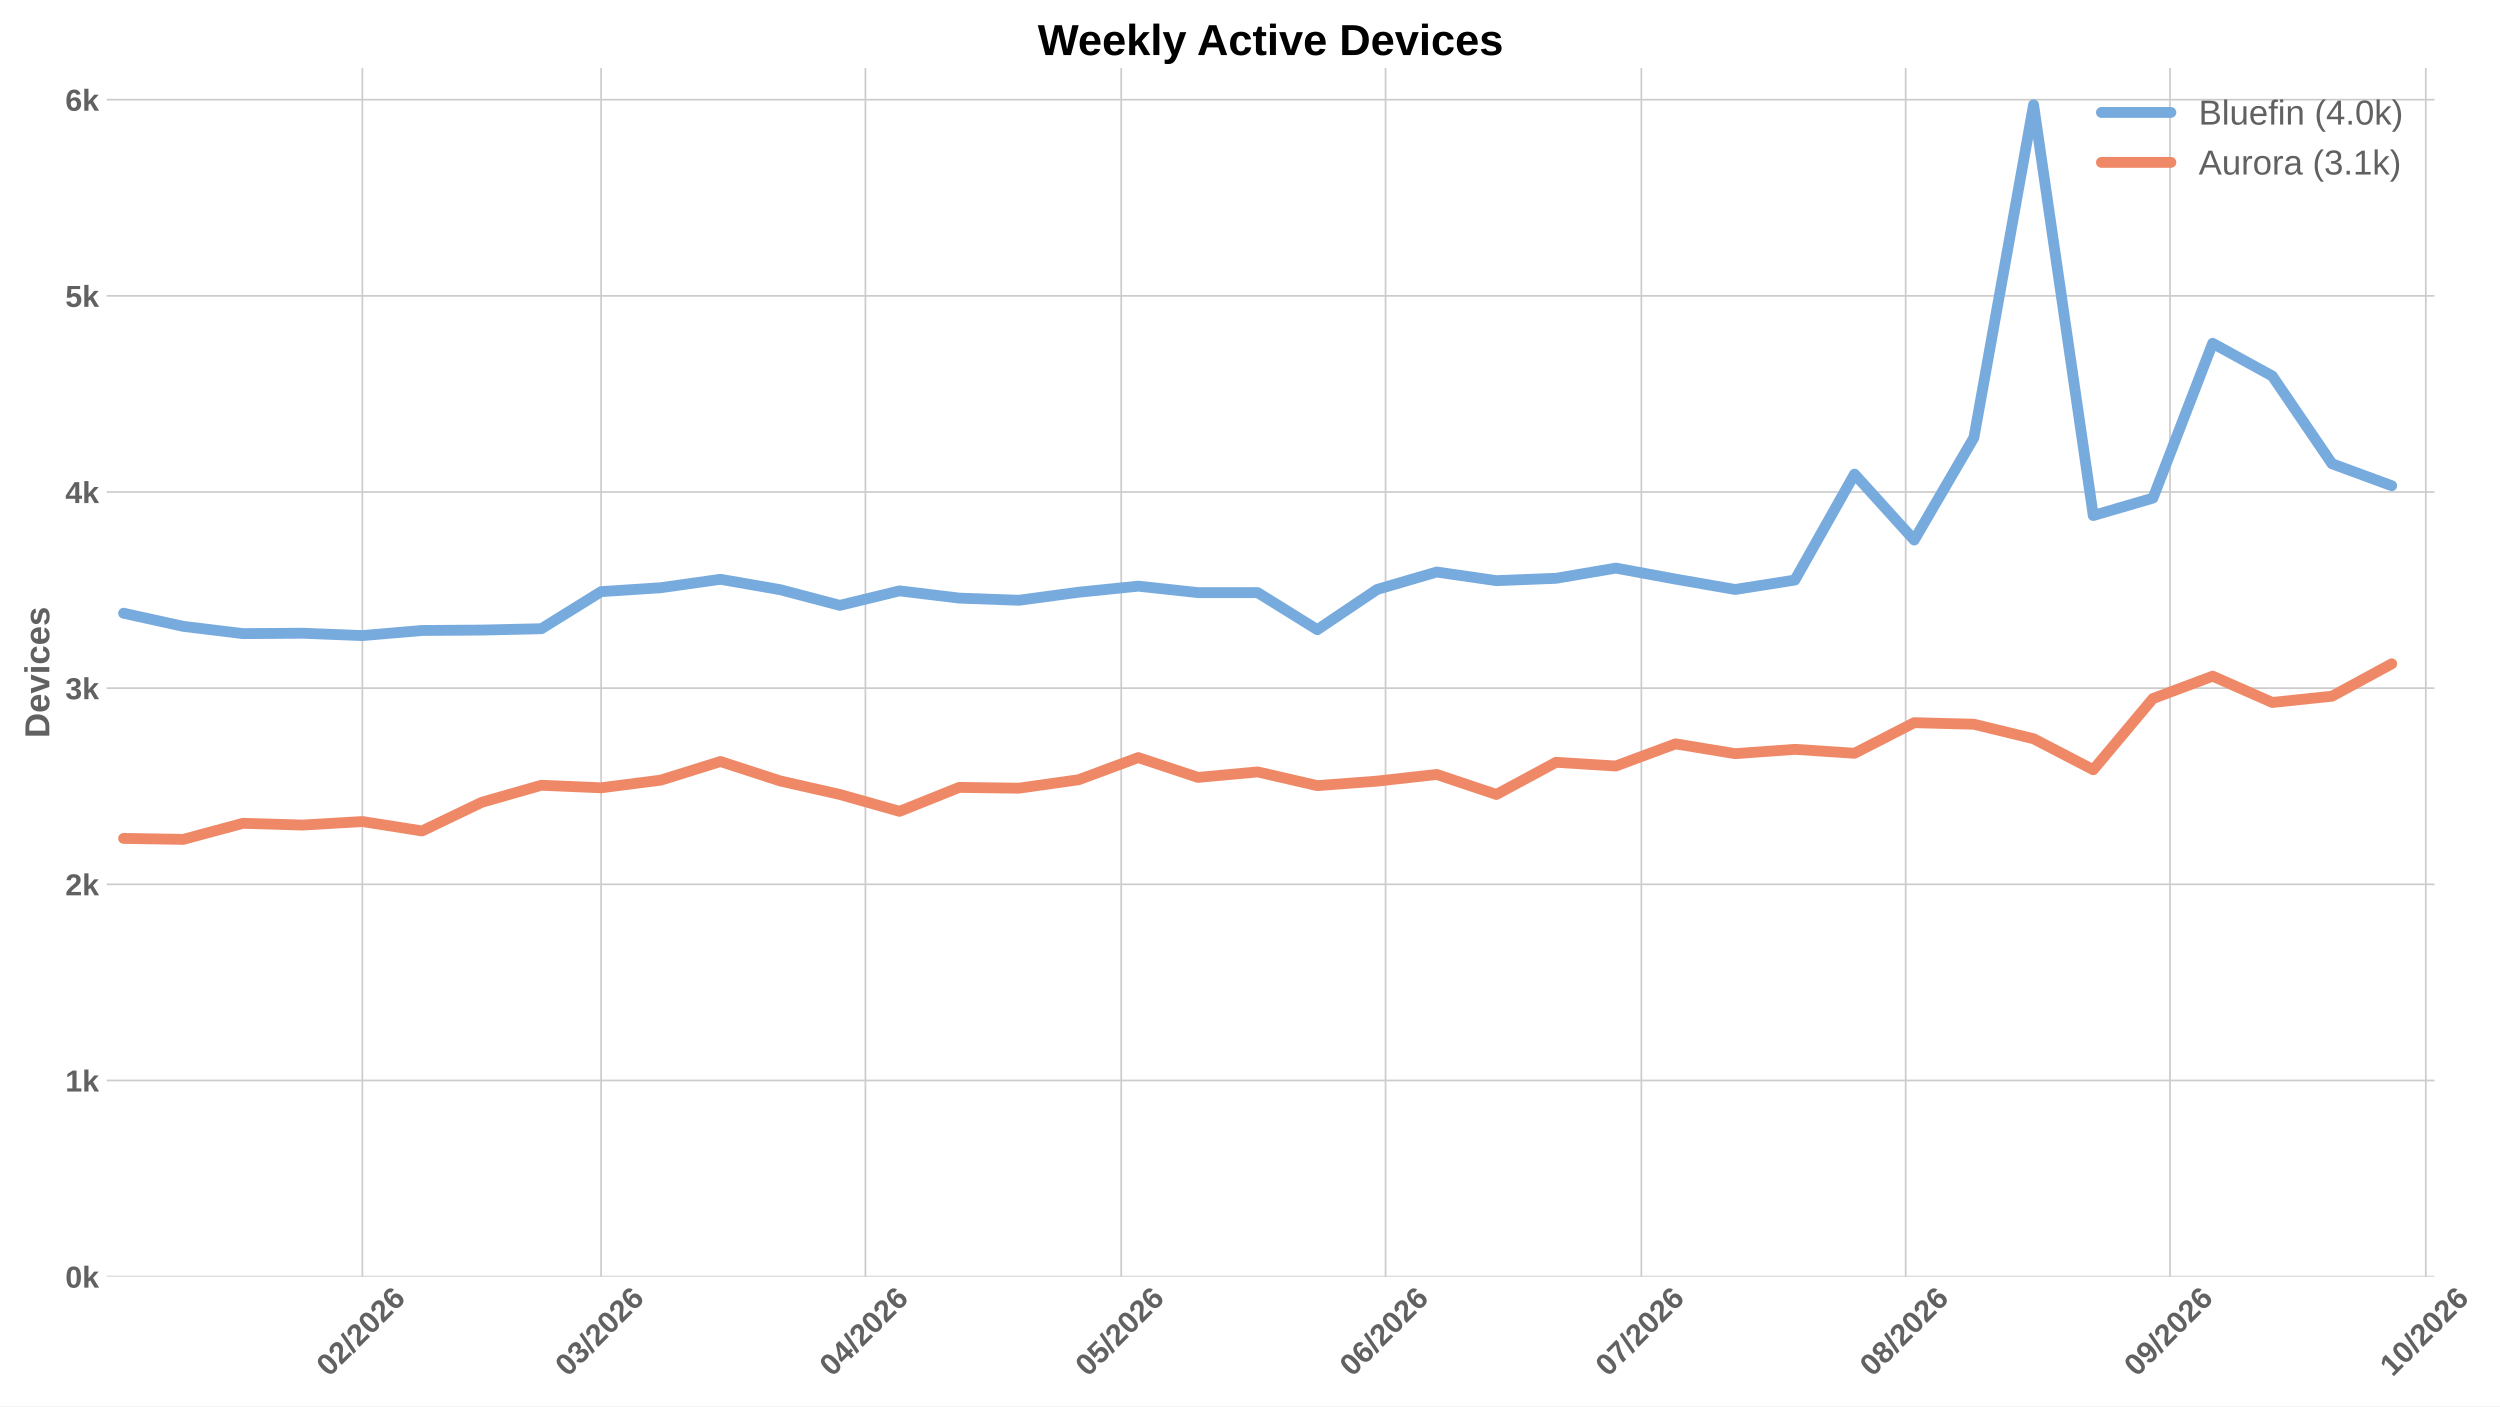
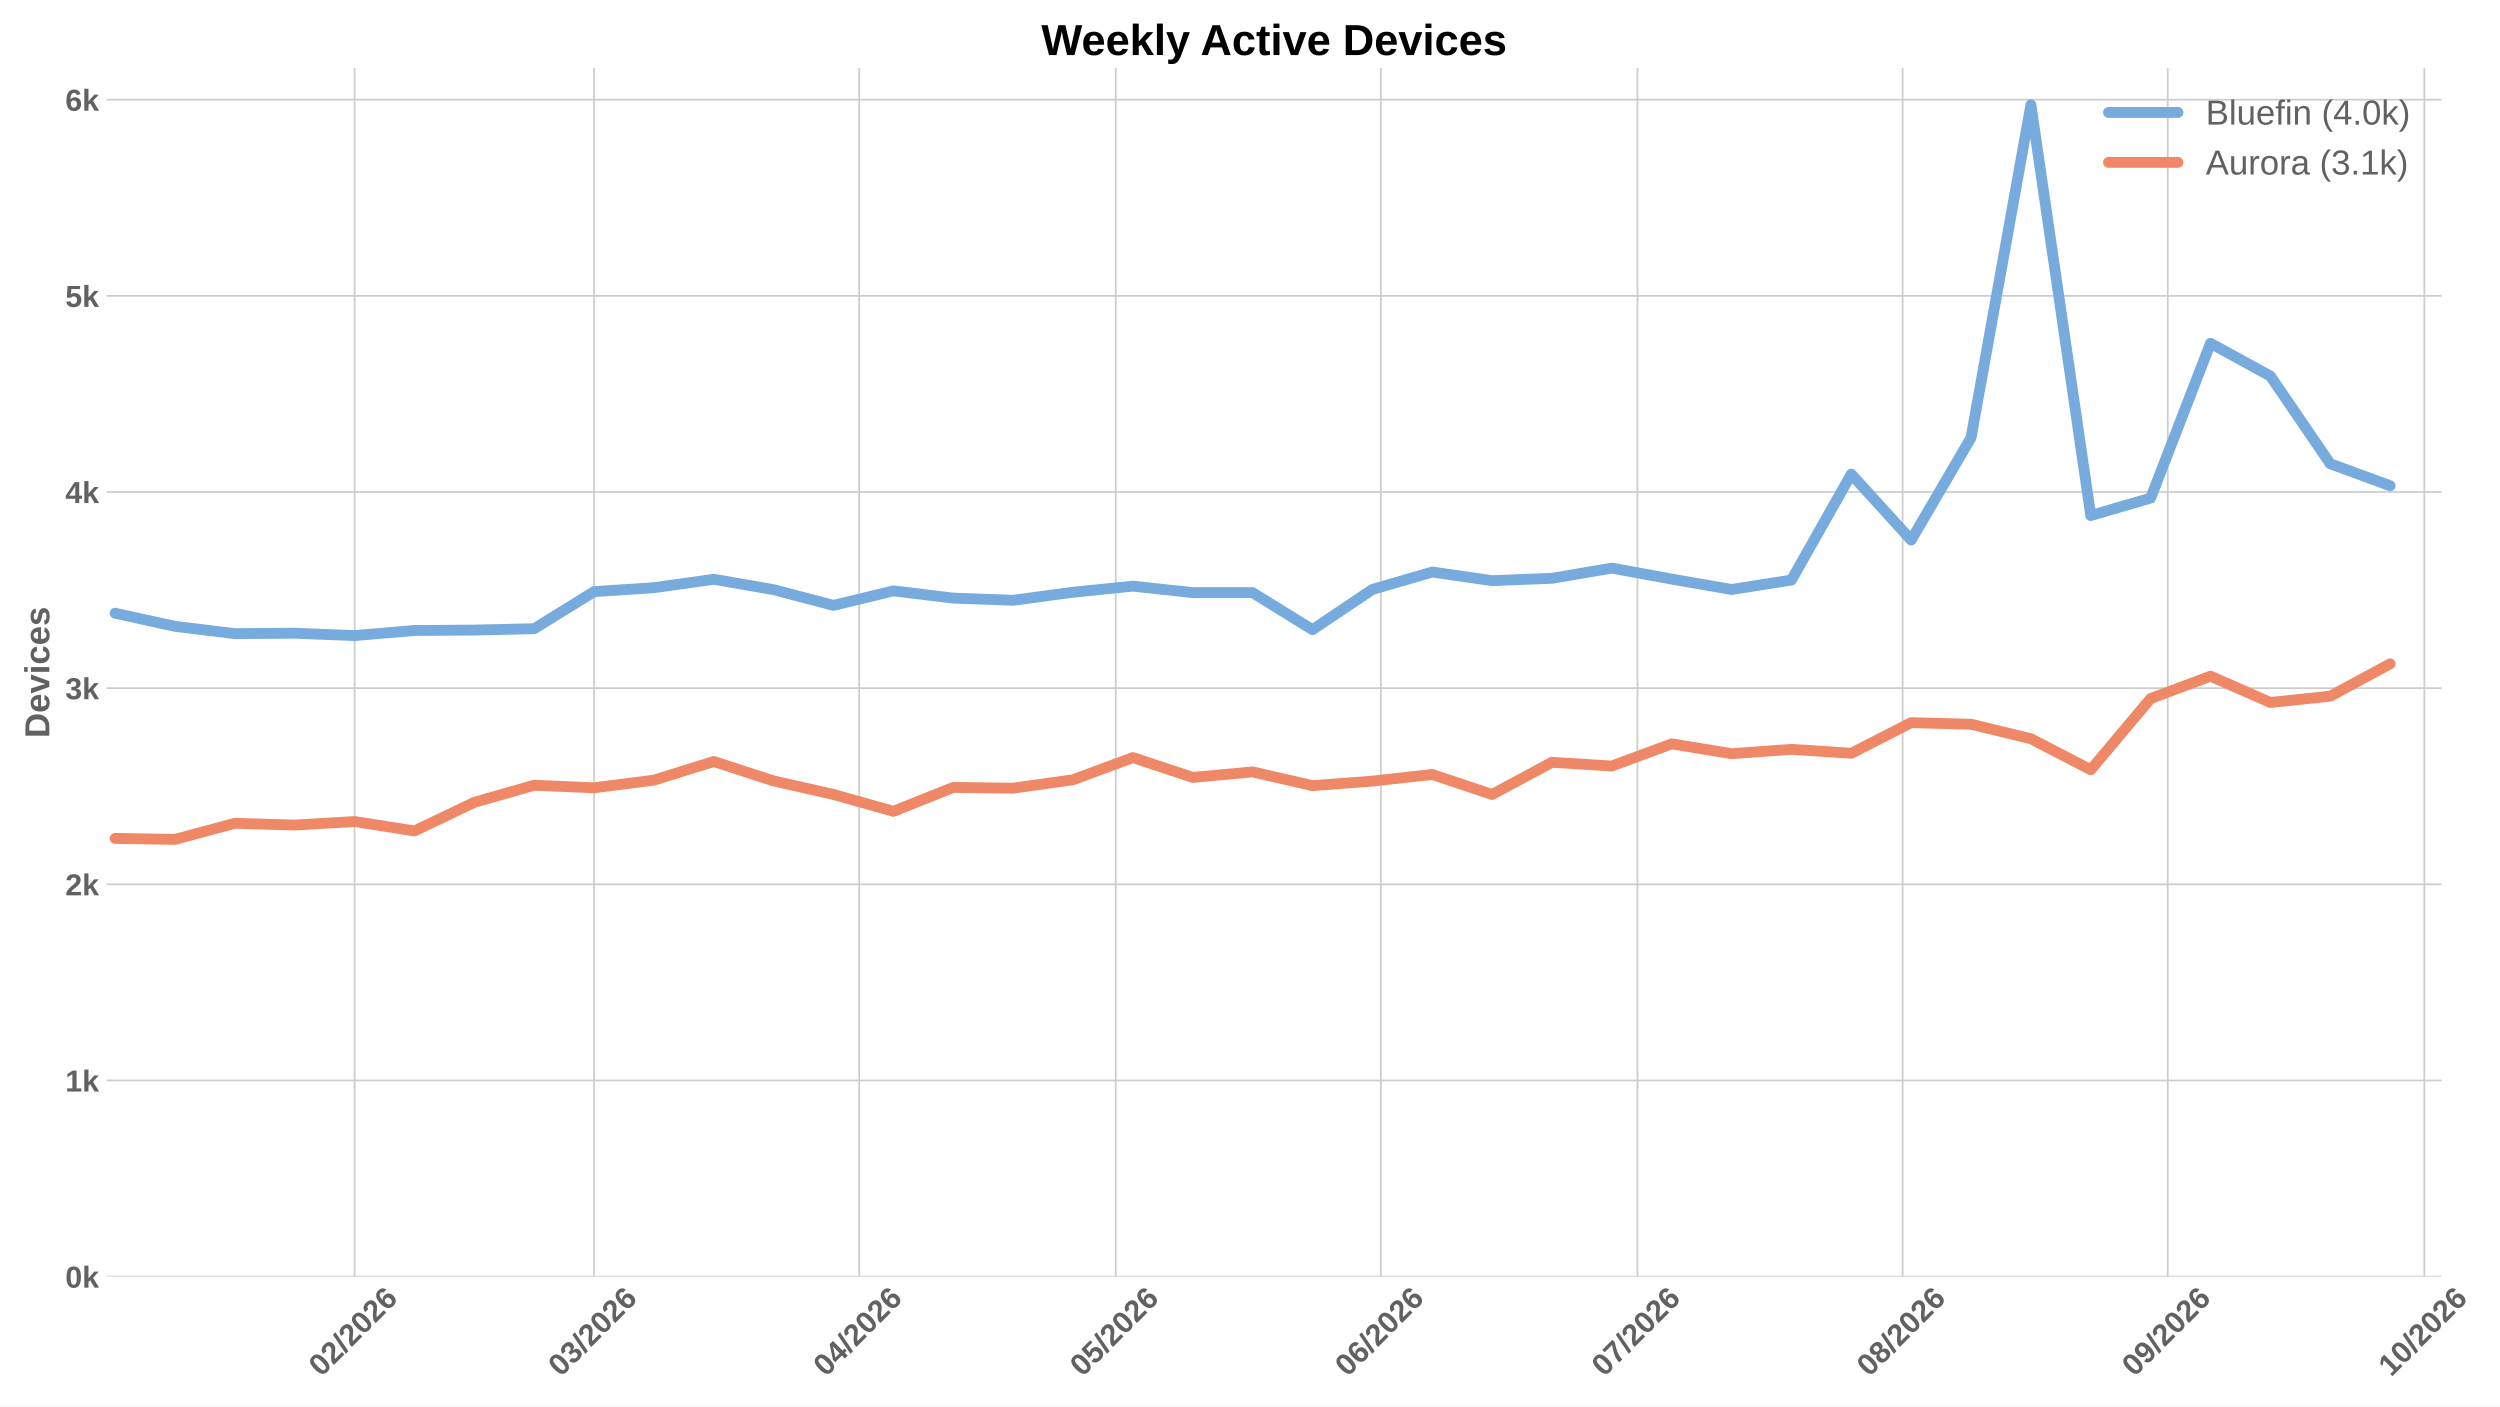
<svg xmlns="http://www.w3.org/2000/svg" xmlns:xlink="http://www.w3.org/1999/xlink" width="1152pt" height="648pt" viewBox="0 0 1152 648" version="1.1">
  <defs>
    <style type="text/css">*{stroke-linejoin: round; stroke-linecap: butt}</style>
  </defs>
  <g id="figure_1">
    <g id="patch_1">
      <path d="M 0 648  L 1152 648  L 1152 0  L 0 0  z " style="fill: #ffffff" />
    </g>
    <g id="axes_1">
      <g id="patch_2">
-         <path d="M 49.156 588.262  L 1121.801 588.262  L 1121.801 31.361  L 49.156 31.361  z " style="fill: #ffffff" />
+         <path d="M 49.156 588.262  L 1125.068 588.262  L 1125.068 31.361  L 49.156 31.361  z " style="fill: #ffffff" />
      </g>
      <g id="matplotlib.axis_1">
        <g id="xtick_1">
          <g id="line2d_1">
-             <path d="M 166.969 588.262  L 166.969 31.361  " clip-path="url(#p785996da8b)" style="fill: none; stroke: #cccccc; stroke-width: 0.8; stroke-linecap: round" />
+             <path d="M 163.391 588.262  L 163.391 31.361  " clip-path="url(#p423f6f48f3)" style="fill: none; stroke: #cccccc; stroke-width: 0.8; stroke-linecap: round" />
          </g>
          <g id="line2d_2" />
          <g id="text_1">
-             <g style="fill: #616161" transform="translate(151.6404 634.7498) rotate(-45) scale(0.14 -0.14)">
+             <g style="fill: #616161" transform="translate(148.0627 634.7498) rotate(-45) scale(0.14 -0.14)">
              <defs>
                <path id="LiberationSans-Bold-13" d="M 3297 2203  Q 3297 1088 2914 512  Q 2531 -63 1766 -63  Q 253 -63 253 2203  Q 253 2994 418 3494  Q 584 3994 915 4231  Q 1247 4469 1791 4469  Q 2572 4469 2934 3903  Q 3297 3338 3297 2203  z M 2416 2203  Q 2416 2813 2356 3150  Q 2297 3488 2165 3634  Q 2034 3781 1784 3781  Q 1519 3781 1383 3632  Q 1247 3484 1189 3148  Q 1131 2813 1131 2203  Q 1131 1600 1192 1261  Q 1253 922 1386 775  Q 1519 628 1772 628  Q 2022 628 2158 783  Q 2294 938 2355 1278  Q 2416 1619 2416 2203  z " transform="scale(0.015625)" />
                <path id="LiberationSans-Bold-15" d="M 222 0  L 222 609  Q 394 988 711 1347  Q 1028 1706 1509 2097  Q 1972 2472 2158 2715  Q 2344 2959 2344 3194  Q 2344 3769 1766 3769  Q 1484 3769 1336 3617  Q 1188 3466 1144 3163  L 259 3213  Q 334 3825 717 4147  Q 1100 4469 1759 4469  Q 2472 4469 2853 4144  Q 3234 3819 3234 3231  Q 3234 2922 3112 2672  Q 2991 2422 2800 2211  Q 2609 2000 2376 1815  Q 2144 1631 1925 1456  Q 1706 1281 1526 1103  Q 1347 925 1259 722  L 3303 722  L 3303 0  L 222 0  z " transform="scale(0.015625)" />
                <path id="LiberationSans-Bold-12" d="M 63 -128  L 972 4638  L 1716 4638  L 822 -128  L 63 -128  z " transform="scale(0.015625)" />
                <path id="LiberationSans-Bold-19" d="M 3328 1441  Q 3328 738 2934 337  Q 2541 -63 1847 -63  Q 1069 -63 651 482  Q 234 1028 234 2100  Q 234 3278 657 3873  Q 1081 4469 1869 4469  Q 2428 4469 2751 4222  Q 3075 3975 3209 3456  L 2381 3341  Q 2263 3775 1850 3775  Q 1497 3775 1295 3422  Q 1094 3069 1094 2350  Q 1234 2584 1484 2709  Q 1734 2834 2050 2834  Q 2641 2834 2984 2459  Q 3328 2084 3328 1441  z M 2447 1416  Q 2447 1791 2273 1989  Q 2100 2188 1797 2188  Q 1506 2188 1331 2002  Q 1156 1816 1156 1509  Q 1156 1125 1339 873  Q 1522 622 1819 622  Q 2116 622 2281 833  Q 2447 1044 2447 1416  z " transform="scale(0.015625)" />
              </defs>
              <use xlink:href="#LiberationSans-Bold-13" />
              <use xlink:href="#LiberationSans-Bold-15" transform="translate(55.60938 0)" />
              <use xlink:href="#LiberationSans-Bold-12" transform="translate(111.2188 0)" />
              <use xlink:href="#LiberationSans-Bold-15" transform="translate(139 0)" />
              <use xlink:href="#LiberationSans-Bold-13" transform="translate(194.6094 0)" />
              <use xlink:href="#LiberationSans-Bold-15" transform="translate(250.2188 0)" />
              <use xlink:href="#LiberationSans-Bold-19" transform="translate(305.8281 0)" />
            </g>
          </g>
        </g>
        <g id="xtick_2">
          <g id="line2d_3">
-             <path d="M 276.984 588.262  L 276.984 31.361  " clip-path="url(#p785996da8b)" style="fill: none; stroke: #cccccc; stroke-width: 0.8; stroke-linecap: round" />
+             <path d="M 273.741 588.262  L 273.741 31.361  " clip-path="url(#p423f6f48f3)" style="fill: none; stroke: #cccccc; stroke-width: 0.8; stroke-linecap: round" />
          </g>
          <g id="line2d_4" />
          <g id="text_2">
-             <g style="fill: #616161" transform="translate(261.6553 634.7498) rotate(-45) scale(0.14 -0.14)">
+             <g style="fill: #616161" transform="translate(258.4127 634.7498) rotate(-45) scale(0.14 -0.14)">
              <defs>
                <path id="LiberationSans-Bold-16" d="M 3328 1222  Q 3328 603 2922 265  Q 2516 -72 1766 -72  Q 1056 -72 637 254  Q 219 581 147 1197  L 1041 1275  Q 1125 641 1763 641  Q 2078 641 2253 797  Q 2428 953 2428 1275  Q 2428 1569 2215 1725  Q 2003 1881 1584 1881  L 1278 1881  L 1278 2591  L 1566 2591  Q 1944 2591 2134 2745  Q 2325 2900 2325 3188  Q 2325 3459 2173 3614  Q 2022 3769 1731 3769  Q 1459 3769 1292 3619  Q 1125 3469 1100 3194  L 222 3256  Q 291 3825 694 4147  Q 1097 4469 1747 4469  Q 2438 4469 2827 4158  Q 3216 3847 3216 3297  Q 3216 2884 2973 2618  Q 2731 2353 2275 2266  L 2275 2253  Q 2781 2194 3054 1920  Q 3328 1647 3328 1222  z " transform="scale(0.015625)" />
              </defs>
              <use xlink:href="#LiberationSans-Bold-13" />
              <use xlink:href="#LiberationSans-Bold-16" transform="translate(55.60938 0)" />
              <use xlink:href="#LiberationSans-Bold-12" transform="translate(111.2188 0)" />
              <use xlink:href="#LiberationSans-Bold-15" transform="translate(139 0)" />
              <use xlink:href="#LiberationSans-Bold-13" transform="translate(194.6094 0)" />
              <use xlink:href="#LiberationSans-Bold-15" transform="translate(250.2188 0)" />
              <use xlink:href="#LiberationSans-Bold-19" transform="translate(305.8281 0)" />
            </g>
          </g>
        </g>
        <g id="xtick_3">
          <g id="line2d_5">
-             <path d="M 398.786 588.262  L 398.786 31.361  " clip-path="url(#p785996da8b)" style="fill: none; stroke: #cccccc; stroke-width: 0.8; stroke-linecap: round" />
+             <path d="M 395.914 588.262  L 395.914 31.361  " clip-path="url(#p423f6f48f3)" style="fill: none; stroke: #cccccc; stroke-width: 0.8; stroke-linecap: round" />
          </g>
          <g id="line2d_6" />
          <g id="text_3">
-             <g style="fill: #616161" transform="translate(383.4576 634.7498) rotate(-45) scale(0.14 -0.14)">
+             <g style="fill: #616161" transform="translate(380.5859 634.7498) rotate(-45) scale(0.14 -0.14)">
              <defs>
                <path id="LiberationSans-Bold-17" d="M 2938 897  L 2938 0  L 2100 0  L 2100 897  L 97 897  L 97 1556  L 1956 4403  L 2938 4403  L 2938 1550  L 3525 1550  L 3525 897  L 2938 897  z M 2100 2991  Q 2100 3159 2111 3356  Q 2122 3553 2128 3609  Q 2047 3434 1834 3103  L 813 1550  L 2100 1550  L 2100 2991  z " transform="scale(0.015625)" />
              </defs>
              <use xlink:href="#LiberationSans-Bold-13" />
              <use xlink:href="#LiberationSans-Bold-17" transform="translate(55.60938 0)" />
              <use xlink:href="#LiberationSans-Bold-12" transform="translate(111.2188 0)" />
              <use xlink:href="#LiberationSans-Bold-15" transform="translate(139 0)" />
              <use xlink:href="#LiberationSans-Bold-13" transform="translate(194.6094 0)" />
              <use xlink:href="#LiberationSans-Bold-15" transform="translate(250.2188 0)" />
              <use xlink:href="#LiberationSans-Bold-19" transform="translate(305.8281 0)" />
            </g>
          </g>
        </g>
        <g id="xtick_4">
          <g id="line2d_7">
-             <path d="M 516.659 588.262  L 516.659 31.361  " clip-path="url(#p785996da8b)" style="fill: none; stroke: #cccccc; stroke-width: 0.8; stroke-linecap: round" />
+             <path d="M 514.146 588.262  L 514.146 31.361  " clip-path="url(#p423f6f48f3)" style="fill: none; stroke: #cccccc; stroke-width: 0.8; stroke-linecap: round" />
          </g>
          <g id="line2d_8" />
          <g id="text_4">
-             <g style="fill: #616161" transform="translate(501.3308 634.7498) rotate(-45) scale(0.14 -0.14)">
+             <g style="fill: #616161" transform="translate(498.818 634.7498) rotate(-45) scale(0.14 -0.14)">
              <defs>
                <path id="LiberationSans-Bold-18" d="M 3381 1466  Q 3381 766 2945 351  Q 2509 -63 1750 -63  Q 1088 -63 689 235  Q 291 534 197 1100  L 1075 1172  Q 1144 891 1319 762  Q 1494 634 1759 634  Q 2088 634 2283 843  Q 2478 1053 2478 1447  Q 2478 1794 2293 2001  Q 2109 2209 1778 2209  Q 1413 2209 1181 1925  L 325 1925  L 478 4403  L 3125 4403  L 3125 3750  L 1275 3750  L 1203 2638  Q 1522 2919 2000 2919  Q 2628 2919 3004 2528  Q 3381 2138 3381 1466  z " transform="scale(0.015625)" />
              </defs>
              <use xlink:href="#LiberationSans-Bold-13" />
              <use xlink:href="#LiberationSans-Bold-18" transform="translate(55.60938 0)" />
              <use xlink:href="#LiberationSans-Bold-12" transform="translate(111.2188 0)" />
              <use xlink:href="#LiberationSans-Bold-15" transform="translate(139 0)" />
              <use xlink:href="#LiberationSans-Bold-13" transform="translate(194.6094 0)" />
              <use xlink:href="#LiberationSans-Bold-15" transform="translate(250.2188 0)" />
              <use xlink:href="#LiberationSans-Bold-19" transform="translate(305.8281 0)" />
            </g>
          </g>
        </g>
        <g id="xtick_5">
          <g id="line2d_9">
-             <path d="M 638.461 588.262  L 638.461 31.361  " clip-path="url(#p785996da8b)" style="fill: none; stroke: #cccccc; stroke-width: 0.8; stroke-linecap: round" />
+             <path d="M 636.32 588.262  L 636.32 31.361  " clip-path="url(#p423f6f48f3)" style="fill: none; stroke: #cccccc; stroke-width: 0.8; stroke-linecap: round" />
          </g>
          <g id="line2d_10" />
          <g id="text_5">
-             <g style="fill: #616161" transform="translate(623.133 634.7498) rotate(-45) scale(0.14 -0.14)">
+             <g style="fill: #616161" transform="translate(620.9912 634.7498) rotate(-45) scale(0.14 -0.14)">
              <use xlink:href="#LiberationSans-Bold-13" />
              <use xlink:href="#LiberationSans-Bold-19" transform="translate(55.60938 0)" />
              <use xlink:href="#LiberationSans-Bold-12" transform="translate(111.2188 0)" />
              <use xlink:href="#LiberationSans-Bold-15" transform="translate(139 0)" />
              <use xlink:href="#LiberationSans-Bold-13" transform="translate(194.6094 0)" />
              <use xlink:href="#LiberationSans-Bold-15" transform="translate(250.2188 0)" />
              <use xlink:href="#LiberationSans-Bold-19" transform="translate(305.8281 0)" />
            </g>
          </g>
        </g>
        <g id="xtick_6">
          <g id="line2d_11">
-             <path d="M 756.335 588.262  L 756.335 31.361  " clip-path="url(#p785996da8b)" style="fill: none; stroke: #cccccc; stroke-width: 0.8; stroke-linecap: round" />
+             <path d="M 754.552 588.262  L 754.552 31.361  " clip-path="url(#p423f6f48f3)" style="fill: none; stroke: #cccccc; stroke-width: 0.8; stroke-linecap: round" />
          </g>
          <g id="line2d_12" />
          <g id="text_6">
-             <g style="fill: #616161" transform="translate(741.0062 634.7498) rotate(-45) scale(0.14 -0.14)">
+             <g style="fill: #616161" transform="translate(739.2233 634.7498) rotate(-45) scale(0.14 -0.14)">
              <defs>
                <path id="LiberationSans-Bold-1a" d="M 3278 3706  Q 2981 3238 2717 2797  Q 2453 2356 2256 1911  Q 2059 1466 1945 995  Q 1831 525 1831 0  L 916 0  Q 916 550 1059 1064  Q 1203 1578 1475 2111  Q 1747 2644 2463 3681  L 275 3681  L 275 4403  L 3278 4403  L 3278 3706  z " transform="scale(0.015625)" />
              </defs>
              <use xlink:href="#LiberationSans-Bold-13" />
              <use xlink:href="#LiberationSans-Bold-1a" transform="translate(55.60938 0)" />
              <use xlink:href="#LiberationSans-Bold-12" transform="translate(111.2188 0)" />
              <use xlink:href="#LiberationSans-Bold-15" transform="translate(139 0)" />
              <use xlink:href="#LiberationSans-Bold-13" transform="translate(194.6094 0)" />
              <use xlink:href="#LiberationSans-Bold-15" transform="translate(250.2188 0)" />
              <use xlink:href="#LiberationSans-Bold-19" transform="translate(305.8281 0)" />
            </g>
          </g>
        </g>
        <g id="xtick_7">
          <g id="line2d_13">
-             <path d="M 878.137 588.262  L 878.137 31.361  " clip-path="url(#p785996da8b)" style="fill: none; stroke: #cccccc; stroke-width: 0.8; stroke-linecap: round" />
+             <path d="M 876.725 588.262  L 876.725 31.361  " clip-path="url(#p423f6f48f3)" style="fill: none; stroke: #cccccc; stroke-width: 0.8; stroke-linecap: round" />
          </g>
          <g id="line2d_14" />
          <g id="text_7">
-             <g style="fill: #616161" transform="translate(862.8085 634.7498) rotate(-45) scale(0.14 -0.14)">
+             <g style="fill: #616161" transform="translate(861.3965 634.7498) rotate(-45) scale(0.14 -0.14)">
              <defs>
                <path id="LiberationSans-Bold-1b" d="M 3363 1241  Q 3363 622 2953 279  Q 2544 -63 1784 -63  Q 1031 -63 617 278  Q 203 619 203 1234  Q 203 1656 447 1945  Q 691 2234 1100 2303  L 1100 2316  Q 744 2394 525 2669  Q 306 2944 306 3303  Q 306 3844 689 4156  Q 1072 4469 1772 4469  Q 2488 4469 2870 4164  Q 3253 3859 3253 3297  Q 3253 2938 3036 2666  Q 2819 2394 2453 2322  L 2453 2309  Q 2878 2241 3120 1961  Q 3363 1681 3363 1241  z M 2350 3250  Q 2350 3563 2206 3708  Q 2063 3853 1772 3853  Q 1203 3853 1203 3250  Q 1203 2619 1778 2619  Q 2066 2619 2208 2766  Q 2350 2913 2350 3250  z M 2453 1313  Q 2453 2003 1766 2003  Q 1447 2003 1276 1822  Q 1106 1641 1106 1300  Q 1106 913 1275 734  Q 1444 556 1791 556  Q 2131 556 2292 734  Q 2453 913 2453 1313  z " transform="scale(0.015625)" />
              </defs>
              <use xlink:href="#LiberationSans-Bold-13" />
              <use xlink:href="#LiberationSans-Bold-1b" transform="translate(55.60938 0)" />
              <use xlink:href="#LiberationSans-Bold-12" transform="translate(111.2188 0)" />
              <use xlink:href="#LiberationSans-Bold-15" transform="translate(139 0)" />
              <use xlink:href="#LiberationSans-Bold-13" transform="translate(194.6094 0)" />
              <use xlink:href="#LiberationSans-Bold-15" transform="translate(250.2188 0)" />
              <use xlink:href="#LiberationSans-Bold-19" transform="translate(305.8281 0)" />
            </g>
          </g>
        </g>
        <g id="xtick_8">
          <g id="line2d_15">
-             <path d="M 999.939 588.262  L 999.939 31.361  " clip-path="url(#p785996da8b)" style="fill: none; stroke: #cccccc; stroke-width: 0.8; stroke-linecap: round" />
+             <path d="M 998.898 588.262  L 998.898 31.361  " clip-path="url(#p423f6f48f3)" style="fill: none; stroke: #cccccc; stroke-width: 0.8; stroke-linecap: round" />
          </g>
          <g id="line2d_16" />
          <g id="text_8">
-             <g style="fill: #616161" transform="translate(984.6108 634.7498) rotate(-45) scale(0.14 -0.14)">
+             <g style="fill: #616161" transform="translate(983.5697 634.7498) rotate(-45) scale(0.14 -0.14)">
              <defs>
                <path id="LiberationSans-Bold-1c" d="M 3322 2272  Q 3322 1100 2894 518  Q 2466 -63 1678 -63  Q 1097 -63 767 185  Q 438 434 300 972  L 1125 1088  Q 1247 628 1688 628  Q 2056 628 2254 981  Q 2453 1334 2459 2028  Q 2341 1794 2070 1661  Q 1800 1528 1488 1528  Q 906 1528 564 1923  Q 222 2319 222 2994  Q 222 3688 623 4078  Q 1025 4469 1759 4469  Q 2550 4469 2936 3920  Q 3322 3372 3322 2272  z M 2394 2888  Q 2394 3297 2214 3539  Q 2034 3781 1738 3781  Q 1447 3781 1280 3570  Q 1113 3359 1113 2988  Q 1113 2622 1278 2401  Q 1444 2181 1741 2181  Q 2022 2181 2208 2373  Q 2394 2566 2394 2888  z " transform="scale(0.015625)" />
              </defs>
              <use xlink:href="#LiberationSans-Bold-13" />
              <use xlink:href="#LiberationSans-Bold-1c" transform="translate(55.60938 0)" />
              <use xlink:href="#LiberationSans-Bold-12" transform="translate(111.2188 0)" />
              <use xlink:href="#LiberationSans-Bold-15" transform="translate(139 0)" />
              <use xlink:href="#LiberationSans-Bold-13" transform="translate(194.6094 0)" />
              <use xlink:href="#LiberationSans-Bold-15" transform="translate(250.2188 0)" />
              <use xlink:href="#LiberationSans-Bold-19" transform="translate(305.8281 0)" />
            </g>
          </g>
        </g>
        <g id="xtick_9">
          <g id="line2d_17">
-             <path d="M 1117.812 588.262  L 1117.812 31.361  " clip-path="url(#p785996da8b)" style="fill: none; stroke: #cccccc; stroke-width: 0.8; stroke-linecap: round" />
+             <path d="M 1117.13 588.262  L 1117.13 31.361  " clip-path="url(#p423f6f48f3)" style="fill: none; stroke: #cccccc; stroke-width: 0.8; stroke-linecap: round" />
          </g>
          <g id="line2d_18" />
          <g id="text_9">
-             <g style="fill: #616161" transform="translate(1102.484 634.7498) rotate(-45) scale(0.14 -0.14)">
+             <g style="fill: #616161" transform="translate(1101.802 634.7498) rotate(-45) scale(0.14 -0.14)">
              <defs>
                <path id="LiberationSans-Bold-14" d="M 403 0  L 403 653  L 1494 653  L 1494 3656  L 438 2997  L 438 3688  L 1541 4403  L 2372 4403  L 2372 653  L 3381 653  L 3381 0  L 403 0  z " transform="scale(0.015625)" />
              </defs>
              <use xlink:href="#LiberationSans-Bold-14" />
              <use xlink:href="#LiberationSans-Bold-13" transform="translate(55.60938 0)" />
              <use xlink:href="#LiberationSans-Bold-12" transform="translate(111.2188 0)" />
              <use xlink:href="#LiberationSans-Bold-15" transform="translate(139 0)" />
              <use xlink:href="#LiberationSans-Bold-13" transform="translate(194.6094 0)" />
              <use xlink:href="#LiberationSans-Bold-15" transform="translate(250.2188 0)" />
              <use xlink:href="#LiberationSans-Bold-19" transform="translate(305.8281 0)" />
            </g>
          </g>
        </g>
      </g>
      <g id="matplotlib.axis_2">
        <g id="ytick_1">
          <g id="line2d_19">
-             <path d="M 49.156 588.262  L 1121.801 588.262  " clip-path="url(#p785996da8b)" style="fill: none; stroke: #cccccc; stroke-width: 0.8; stroke-linecap: round" />
+             <path d="M 49.156 588.262  L 1125.068 588.262  " clip-path="url(#p423f6f48f3)" style="fill: none; stroke: #cccccc; stroke-width: 0.8; stroke-linecap: round" />
          </g>
          <g id="line2d_20" />
          <g id="text_10">
            <g style="fill: #616161" transform="translate(30.085 593.3584) scale(0.14 -0.14)">
              <defs>
                <path id="LiberationSans-Bold-4e" d="M 2606 0  L 1703 1531  L 1325 1269  L 1325 0  L 447 0  L 447 4638  L 1325 4638  L 1325 1981  L 2531 3381  L 3475 3381  L 2288 2063  L 3566 0  L 2606 0  z " transform="scale(0.015625)" />
              </defs>
              <use xlink:href="#LiberationSans-Bold-13" />
              <use xlink:href="#LiberationSans-Bold-4e" transform="translate(55.60938 0)" />
            </g>
          </g>
        </g>
        <g id="ytick_2">
          <g id="line2d_21">
-             <path d="M 49.156 497.874  L 1121.801 497.874  " clip-path="url(#p785996da8b)" style="fill: none; stroke: #cccccc; stroke-width: 0.8; stroke-linecap: round" />
+             <path d="M 49.156 497.874  L 1125.068 497.874  " clip-path="url(#p423f6f48f3)" style="fill: none; stroke: #cccccc; stroke-width: 0.8; stroke-linecap: round" />
          </g>
          <g id="line2d_22" />
          <g id="text_11">
            <g style="fill: #616161" transform="translate(30.085 502.9707) scale(0.14 -0.14)">
              <use xlink:href="#LiberationSans-Bold-14" />
              <use xlink:href="#LiberationSans-Bold-4e" transform="translate(55.60938 0)" />
            </g>
          </g>
        </g>
        <g id="ytick_3">
          <g id="line2d_23">
-             <path d="M 49.156 407.487  L 1121.801 407.487  " clip-path="url(#p785996da8b)" style="fill: none; stroke: #cccccc; stroke-width: 0.8; stroke-linecap: round" />
+             <path d="M 49.156 407.487  L 1125.068 407.487  " clip-path="url(#p423f6f48f3)" style="fill: none; stroke: #cccccc; stroke-width: 0.8; stroke-linecap: round" />
          </g>
          <g id="line2d_24" />
          <g id="text_12">
            <g style="fill: #616161" transform="translate(30.085 412.5829) scale(0.14 -0.14)">
              <use xlink:href="#LiberationSans-Bold-15" />
              <use xlink:href="#LiberationSans-Bold-4e" transform="translate(55.60938 0)" />
            </g>
          </g>
        </g>
        <g id="ytick_4">
          <g id="line2d_25">
-             <path d="M 49.156 317.099  L 1121.801 317.099  " clip-path="url(#p785996da8b)" style="fill: none; stroke: #cccccc; stroke-width: 0.8; stroke-linecap: round" />
+             <path d="M 49.156 317.099  L 1125.068 317.099  " clip-path="url(#p423f6f48f3)" style="fill: none; stroke: #cccccc; stroke-width: 0.8; stroke-linecap: round" />
          </g>
          <g id="line2d_26" />
          <g id="text_13">
            <g style="fill: #616161" transform="translate(30.085 322.1951) scale(0.14 -0.14)">
              <use xlink:href="#LiberationSans-Bold-16" />
              <use xlink:href="#LiberationSans-Bold-4e" transform="translate(55.60938 0)" />
            </g>
          </g>
        </g>
        <g id="ytick_5">
          <g id="line2d_27">
-             <path d="M 49.156 226.711  L 1121.801 226.711  " clip-path="url(#p785996da8b)" style="fill: none; stroke: #cccccc; stroke-width: 0.8; stroke-linecap: round" />
+             <path d="M 49.156 226.711  L 1125.068 226.711  " clip-path="url(#p423f6f48f3)" style="fill: none; stroke: #cccccc; stroke-width: 0.8; stroke-linecap: round" />
          </g>
          <g id="line2d_28" />
          <g id="text_14">
            <g style="fill: #616161" transform="translate(30.085 231.8073) scale(0.14 -0.14)">
              <use xlink:href="#LiberationSans-Bold-17" />
              <use xlink:href="#LiberationSans-Bold-4e" transform="translate(55.60938 0)" />
            </g>
          </g>
        </g>
        <g id="ytick_6">
          <g id="line2d_29">
-             <path d="M 49.156 136.323  L 1121.801 136.323  " clip-path="url(#p785996da8b)" style="fill: none; stroke: #cccccc; stroke-width: 0.8; stroke-linecap: round" />
+             <path d="M 49.156 136.323  L 1125.068 136.323  " clip-path="url(#p423f6f48f3)" style="fill: none; stroke: #cccccc; stroke-width: 0.8; stroke-linecap: round" />
          </g>
          <g id="line2d_30" />
          <g id="text_15">
            <g style="fill: #616161" transform="translate(30.085 141.4195) scale(0.14 -0.14)">
              <use xlink:href="#LiberationSans-Bold-18" />
              <use xlink:href="#LiberationSans-Bold-4e" transform="translate(55.60938 0)" />
            </g>
          </g>
        </g>
        <g id="ytick_7">
          <g id="line2d_31">
-             <path d="M 49.156 45.936  L 1121.801 45.936  " clip-path="url(#p785996da8b)" style="fill: none; stroke: #cccccc; stroke-width: 0.8; stroke-linecap: round" />
+             <path d="M 49.156 45.936  L 1125.068 45.936  " clip-path="url(#p423f6f48f3)" style="fill: none; stroke: #cccccc; stroke-width: 0.8; stroke-linecap: round" />
          </g>
          <g id="line2d_32" />
          <g id="text_16">
            <g style="fill: #616161" transform="translate(30.085 51.03177) scale(0.14 -0.14)">
              <use xlink:href="#LiberationSans-Bold-19" />
              <use xlink:href="#LiberationSans-Bold-4e" transform="translate(55.60938 0)" />
            </g>
          </g>
        </g>
        <g id="text_17">
          <g style="fill: #616161" transform="translate(22.71781 340.0552) rotate(-90) scale(0.16 -0.16)">
            <defs>
              <path id="LiberationSans-Bold-27" d="M 4353 2234  Q 4353 1553 4086 1045  Q 3819 538 3330 269  Q 2841 0 2209 0  L 428 0  L 428 4403  L 2022 4403  Q 3134 4403 3743 3842  Q 4353 3281 4353 2234  z M 3425 2234  Q 3425 2944 3056 3317  Q 2688 3691 2003 3691  L 1350 3691  L 1350 713  L 2131 713  Q 2725 713 3075 1122  Q 3425 1531 3425 2234  z " transform="scale(0.015625)" />
              <path id="LiberationSans-Bold-48" d="M 1831 -63  Q 1069 -63 659 389  Q 250 841 250 1706  Q 250 2544 665 2994  Q 1081 3444 1844 3444  Q 2572 3444 2956 2961  Q 3341 2478 3341 1547  L 3341 1522  L 1172 1522  Q 1172 1028 1355 776  Q 1538 525 1875 525  Q 2341 525 2463 928  L 3291 856  Q 2931 -63 1831 -63  z M 1831 2891  Q 1522 2891 1355 2675  Q 1188 2459 1178 2072  L 2491 2072  Q 2466 2481 2294 2686  Q 2122 2891 1831 2891  z " transform="scale(0.015625)" />
              <path id="LiberationSans-Bold-59" d="M 2284 0  L 1234 0  L 25 3381  L 953 3381  L 1544 1491  Q 1591 1334 1766 709  Q 1797 838 1894 1159  Q 1991 1481 2613 3381  L 3531 3381  L 2284 0  z " transform="scale(0.015625)" />
              <path id="LiberationSans-Bold-4c" d="M 447 3991  L 447 4638  L 1325 4638  L 1325 3991  L 447 3991  z M 447 0  L 447 3381  L 1325 3381  L 1325 0  L 447 0  z " transform="scale(0.015625)" />
              <path id="LiberationSans-Bold-46" d="M 1856 -63  Q 1088 -63 669 395  Q 250 853 250 1672  Q 250 2509 672 2976  Q 1094 3444 1869 3444  Q 2466 3444 2856 3144  Q 3247 2844 3347 2316  L 2463 2272  Q 2425 2531 2275 2686  Q 2125 2841 1850 2841  Q 1172 2841 1172 1706  Q 1172 538 1863 538  Q 2113 538 2281 695  Q 2450 853 2491 1166  L 3372 1125  Q 3325 778 3123 506  Q 2922 234 2594 85  Q 2266 -63 1856 -63  z " transform="scale(0.015625)" />
              <path id="LiberationSans-Bold-56" d="M 3297 988  Q 3297 497 2895 217  Q 2494 -63 1784 -63  Q 1088 -63 717 157  Q 347 378 225 844  L 997 959  Q 1063 719 1223 619  Q 1384 519 1784 519  Q 2153 519 2322 612  Q 2491 706 2491 906  Q 2491 1069 2355 1164  Q 2219 1259 1894 1325  Q 1150 1472 890 1598  Q 631 1725 495 1926  Q 359 2128 359 2422  Q 359 2906 732 3176  Q 1106 3447 1791 3447  Q 2394 3447 2761 3212  Q 3128 2978 3219 2534  L 2441 2453  Q 2403 2659 2256 2761  Q 2109 2863 1791 2863  Q 1478 2863 1322 2783  Q 1166 2703 1166 2516  Q 1166 2369 1286 2283  Q 1406 2197 1691 2141  Q 2088 2059 2395 1973  Q 2703 1888 2889 1769  Q 3075 1650 3186 1464  Q 3297 1278 3297 988  z " transform="scale(0.015625)" />
            </defs>
            <use xlink:href="#LiberationSans-Bold-27" />
            <use xlink:href="#LiberationSans-Bold-48" transform="translate(72.21875 0)" />
            <use xlink:href="#LiberationSans-Bold-59" transform="translate(127.8281 0)" />
            <use xlink:href="#LiberationSans-Bold-4c" transform="translate(183.4375 0)" />
            <use xlink:href="#LiberationSans-Bold-46" transform="translate(211.2188 0)" />
            <use xlink:href="#LiberationSans-Bold-48" transform="translate(266.8281 0)" />
            <use xlink:href="#LiberationSans-Bold-56" transform="translate(322.4375 0)" />
          </g>
        </g>
      </g>
      <g id="line2d_33">
-         <path d="M 56.954 282.571  L 84.458 288.627  L 111.961 291.971  L 139.465 291.79  L 166.969 292.875  L 194.472 290.525  L 221.976 290.344  L 249.48 289.711  L 276.984 272.628  L 304.487 270.82  L 331.991 266.934  L 359.495 271.724  L 386.999 278.955  L 414.502 272.267  L 442.006 275.611  L 469.51 276.605  L 497.014 272.899  L 524.517 270.097  L 552.021 273.08  L 579.525 273.08  L 607.029 290.163  L 634.532 271.634  L 662.036 263.589  L 689.54 267.566  L 717.044 266.482  L 744.547 261.782  L 772.051 266.843  L 799.555 271.634  L 827.058 267.295  L 854.562 218.486  L 882.066 248.856  L 909.57 201.674  L 937.073 48.286  L 964.577 237.558  L 992.081 229.513  L 1019.585 158.197  L 1047.088 173.292  L 1074.592 213.695  L 1102.096 223.819  " clip-path="url(#p785996da8b)" style="fill: none; stroke: #77aadd; stroke-width: 5; stroke-linecap: round" />
+         <path d="M 53.041 282.571  L 80.629 288.627  L 108.216 291.971  L 135.804 291.79  L 163.391 292.875  L 190.979 290.525  L 218.566 290.344  L 246.154 289.711  L 273.741 272.628  L 301.329 270.82  L 328.916 266.934  L 356.504 271.724  L 384.091 278.955  L 411.679 272.267  L 439.266 275.611  L 466.854 276.605  L 494.441 272.899  L 522.029 270.097  L 549.616 273.08  L 577.203 273.08  L 604.791 290.163  L 632.378 271.634  L 659.966 263.589  L 687.553 267.566  L 715.141 266.482  L 742.728 261.782  L 770.316 266.843  L 797.903 271.634  L 825.491 267.295  L 853.078 218.486  L 880.666 248.856  L 908.253 201.674  L 935.841 48.286  L 963.428 237.558  L 991.016 229.513  L 1018.603 158.197  L 1046.191 173.292  L 1073.778 213.695  L 1101.366 223.819  " clip-path="url(#p423f6f48f3)" style="fill: none; stroke: #77aadd; stroke-width: 5; stroke-linecap: round" />
      </g>
      <g id="line2d_34">
-         <path d="M 56.954 386.336  L 84.458 386.788  L 111.961 379.376  L 139.465 380.19  L 166.969 378.563  L 194.472 382.901  L 221.976 369.705  L 249.48 361.841  L 276.984 363.016  L 304.487 359.491  L 331.991 350.904  L 359.495 359.852  L 386.999 366.089  L 414.502 373.862  L 442.006 362.835  L 469.51 363.197  L 497.014 359.31  L 524.517 349.096  L 552.021 358.225  L 579.525 355.694  L 607.029 362.022  L 634.532 359.943  L 662.036 356.87  L 689.54 366.089  L 717.044 351.265  L 744.547 352.983  L 772.051 342.769  L 799.555 347.288  L 827.058 345.3  L 854.562 347.108  L 882.066 333.007  L 909.57 333.73  L 937.073 340.419  L 964.577 354.7  L 992.081 321.889  L 1019.585 311.585  L 1047.088 323.697  L 1074.592 320.805  L 1102.096 305.891  " clip-path="url(#p785996da8b)" style="fill: none; stroke: #ee8866; stroke-width: 5; stroke-linecap: round" />
+         <path d="M 53.041 386.336  L 80.629 386.788  L 108.216 379.376  L 135.804 380.19  L 163.391 378.563  L 190.979 382.901  L 218.566 369.705  L 246.154 361.841  L 273.741 363.016  L 301.329 359.491  L 328.916 350.904  L 356.504 359.852  L 384.091 366.089  L 411.679 373.862  L 439.266 362.835  L 466.854 363.197  L 494.441 359.31  L 522.029 349.096  L 549.616 358.225  L 577.203 355.694  L 604.791 362.022  L 632.378 359.943  L 659.966 356.87  L 687.553 366.089  L 715.141 351.265  L 742.728 352.983  L 770.316 342.769  L 797.903 347.288  L 825.491 345.3  L 853.078 347.108  L 880.666 333.007  L 908.253 333.73  L 935.841 340.419  L 963.428 354.7  L 991.016 321.889  L 1018.603 311.585  L 1046.191 323.697  L 1073.778 320.805  L 1101.366 305.891  " clip-path="url(#p423f6f48f3)" style="fill: none; stroke: #ee8866; stroke-width: 5; stroke-linecap: round" />
      </g>
      <g id="patch_3">
        <path d="M 49.156 588.262  L 49.156 31.361  " style="fill: none" />
      </g>
      <g id="patch_4">
-         <path d="M 1121.801 588.262  L 1121.801 31.361  " style="fill: none" />
+         <path d="M 1125.068 588.262  L 1125.068 31.361  " style="fill: none" />
      </g>
      <g id="patch_5">
-         <path d="M 49.156 588.262  L 1121.801 588.262  " style="fill: none" />
+         <path d="M 49.156 588.262  L 1125.068 588.262  " style="fill: none" />
      </g>
      <g id="patch_6">
-         <path d="M 49.156 31.361  L 1121.801 31.361  " style="fill: none" />
+         <path d="M 49.156 31.361  L 1125.068 31.361  " style="fill: none" />
      </g>
      <g id="text_18">
-         <g transform="translate(478.1957 25.36055) scale(0.2 -0.2)">
+         <g transform="translate(479.829 25.36055) scale(0.2 -0.2)">
          <defs>
            <path id="LiberationSans-Bold-3a" d="M 4897 0  L 3803 0  L 3206 2547  Q 3097 2997 3022 3488  Q 2947 3078 2900 2864  Q 2853 2650 2234 0  L 1141 0  L 6 4403  L 941 4403  L 1578 1559  L 1722 872  Q 1809 1306 1892 1701  Q 1975 2097 2516 4403  L 3547 4403  L 4103 2059  Q 4169 1797 4325 872  L 4403 1234  L 4569 1953  L 5100 4403  L 6034 4403  L 4897 0  z " transform="scale(0.015625)" />
            <path id="LiberationSans-Bold-4f" d="M 447 0  L 447 4638  L 1325 4638  L 1325 0  L 447 0  z " transform="scale(0.015625)" />
            <path id="LiberationSans-Bold-5c" d="M 884 -1328  Q 569 -1328 331 -1288  L 331 -663  Q 497 -688 634 -688  Q 822 -688 945 -628  Q 1069 -569 1167 -431  Q 1266 -294 1388 34  L 50 3381  L 978 3381  L 1509 1797  Q 1634 1456 1825 753  L 1903 1050  L 2106 1784  L 2606 3381  L 3525 3381  L 2188 -178  Q 1919 -828 1630 -1078  Q 1341 -1328 884 -1328  z " transform="scale(0.015625)" />
            <path id="LiberationSans-Bold-3" transform="scale(0.015625)" />
            <path id="LiberationSans-Bold-24" d="M 3541 0  L 3150 1125  L 1472 1125  L 1081 0  L 159 0  L 1766 4403  L 2853 4403  L 4453 0  L 3541 0  z M 2309 3725  L 2291 3656  Q 2259 3544 2215 3400  Q 2172 3256 1678 1819  L 2944 1819  L 2509 3084  L 2375 3509  L 2309 3725  z " transform="scale(0.015625)" />
            <path id="LiberationSans-Bold-57" d="M 1313 -56  Q 925 -56 715 155  Q 506 366 506 794  L 506 2788  L 78 2788  L 78 3381  L 550 3381  L 825 4175  L 1375 4175  L 1375 3381  L 2016 3381  L 2016 2788  L 1375 2788  L 1375 1031  Q 1375 784 1469 667  Q 1563 550 1759 550  Q 1863 550 2053 594  L 2053 50  Q 1728 -56 1313 -56  z " transform="scale(0.015625)" />
          </defs>
          <use xlink:href="#LiberationSans-Bold-3a" />
          <use xlink:href="#LiberationSans-Bold-48" transform="translate(92.57812 0)" />
          <use xlink:href="#LiberationSans-Bold-48" transform="translate(148.1875 0)" />
          <use xlink:href="#LiberationSans-Bold-4e" transform="translate(203.7969 0)" />
          <use xlink:href="#LiberationSans-Bold-4f" transform="translate(259.4062 0)" />
          <use xlink:href="#LiberationSans-Bold-5c" transform="translate(287.1875 0)" />
          <use xlink:href="#LiberationSans-Bold-3" transform="translate(342.7969 0)" />
          <use xlink:href="#LiberationSans-Bold-24" transform="translate(366.875 0)" />
          <use xlink:href="#LiberationSans-Bold-46" transform="translate(439.0938 0)" />
          <use xlink:href="#LiberationSans-Bold-57" transform="translate(494.7031 0)" />
          <use xlink:href="#LiberationSans-Bold-4c" transform="translate(528 0)" />
          <use xlink:href="#LiberationSans-Bold-59" transform="translate(555.7812 0)" />
          <use xlink:href="#LiberationSans-Bold-48" transform="translate(611.3906 0)" />
          <use xlink:href="#LiberationSans-Bold-3" transform="translate(667 0)" />
          <use xlink:href="#LiberationSans-Bold-27" transform="translate(694.7812 0)" />
          <use xlink:href="#LiberationSans-Bold-48" transform="translate(767 0)" />
          <use xlink:href="#LiberationSans-Bold-59" transform="translate(822.6094 0)" />
          <use xlink:href="#LiberationSans-Bold-4c" transform="translate(878.2188 0)" />
          <use xlink:href="#LiberationSans-Bold-46" transform="translate(906 0)" />
          <use xlink:href="#LiberationSans-Bold-48" transform="translate(961.6094 0)" />
          <use xlink:href="#LiberationSans-Bold-56" transform="translate(1017.219 0)" />
        </g>
      </g>
      <g id="legend_1">
        <g id="line2d_35">
-           <path d="M 968.341 51.809  L 984.341 51.809  L 1000.341 51.809  " style="fill: none; stroke: #77aadd; stroke-width: 5; stroke-linecap: round" />
+           <path d="M 971.608 51.809  L 987.608 51.809  L 1003.608 51.809  " style="fill: none; stroke: #77aadd; stroke-width: 5; stroke-linecap: round" />
        </g>
        <g id="text_19">
-           <g style="fill: #616161" transform="translate(1013.141 57.40898) scale(0.16 -0.16)">
+           <g style="fill: #616161" transform="translate(1016.408 57.40898) scale(0.16 -0.16)">
            <defs>
              <path id="LiberationSans-25" d="M 3931 1241  Q 3931 653 3503 326  Q 3075 0 2313 0  L 525 0  L 525 4403  L 2125 4403  Q 3675 4403 3675 3334  Q 3675 2944 3456 2678  Q 3238 2413 2838 2322  Q 3363 2259 3647 1970  Q 3931 1681 3931 1241  z M 3075 3263  Q 3075 3619 2831 3772  Q 2588 3925 2125 3925  L 1122 3925  L 1122 2531  L 2125 2531  Q 2603 2531 2839 2711  Q 3075 2891 3075 3263  z M 3328 1288  Q 3328 2066 2234 2066  L 1122 2066  L 1122 478  L 2281 478  Q 2828 478 3078 681  Q 3328 884 3328 1288  z " transform="scale(0.015625)" />
              <path id="LiberationSans-4f" d="M 431 0  L 431 4638  L 994 4638  L 994 0  L 431 0  z " transform="scale(0.015625)" />
              <path id="LiberationSans-58" d="M 981 3381  L 981 1238  Q 981 903 1047 718  Q 1113 534 1256 453  Q 1400 372 1678 372  Q 2084 372 2318 650  Q 2553 928 2553 1422  L 2553 3381  L 3116 3381  L 3116 722  Q 3116 131 3134 0  L 2603 0  Q 2600 16 2597 84  Q 2594 153 2589 242  Q 2584 331 2578 578  L 2569 578  Q 2375 228 2120 82  Q 1866 -63 1488 -63  Q 931 -63 673 214  Q 416 491 416 1128  L 416 3381  L 981 3381  z " transform="scale(0.015625)" />
              <path id="LiberationSans-48" d="M 863 1572  Q 863 991 1103 675  Q 1344 359 1806 359  Q 2172 359 2392 506  Q 2613 653 2691 878  L 3184 738  Q 2881 -63 1806 -63  Q 1056 -63 664 384  Q 272 831 272 1713  Q 272 2550 664 2997  Q 1056 3444 1784 3444  Q 3275 3444 3275 1647  L 3275 1572  L 863 1572  z M 2694 2003  Q 2647 2538 2422 2783  Q 2197 3028 1775 3028  Q 1366 3028 1127 2754  Q 888 2481 869 2003  L 2694 2003  z " transform="scale(0.015625)" />
              <path id="LiberationSans-49" d="M 1128 2972  L 1128 0  L 566 0  L 566 2972  L 91 2972  L 91 3381  L 566 3381  L 566 3763  Q 566 4225 769 4428  Q 972 4631 1391 4631  Q 1625 4631 1788 4594  L 1788 4166  Q 1647 4191 1538 4191  Q 1322 4191 1225 4081  Q 1128 3972 1128 3684  L 1128 3381  L 1788 3381  L 1788 2972  L 1128 2972  z " transform="scale(0.015625)" />
              <path id="LiberationSans-4c" d="M 428 4100  L 428 4638  L 991 4638  L 991 4100  L 428 4100  z M 428 0  L 428 3381  L 991 3381  L 991 0  L 428 0  z " transform="scale(0.015625)" />
              <path id="LiberationSans-51" d="M 2578 0  L 2578 2144  Q 2578 2478 2512 2662  Q 2447 2847 2303 2928  Q 2159 3009 1881 3009  Q 1475 3009 1240 2731  Q 1006 2453 1006 1959  L 1006 0  L 444 0  L 444 2659  Q 444 3250 425 3381  L 956 3381  Q 959 3366 962 3297  Q 966 3228 970 3139  Q 975 3050 981 2803  L 991 2803  Q 1184 3153 1439 3298  Q 1694 3444 2072 3444  Q 2628 3444 2886 3167  Q 3144 2891 3144 2253  L 3144 0  L 2578 0  z " transform="scale(0.015625)" />
              <path id="LiberationSans-3" transform="scale(0.015625)" />
              <path id="LiberationSans-b" d="M 397 1663  Q 397 2566 680 3284  Q 963 4003 1550 4638  L 2094 4638  Q 1509 3988 1236 3256  Q 963 2525 963 1656  Q 963 791 1233 62  Q 1503 -666 2094 -1325  L 1550 -1325  Q 959 -688 678 32  Q 397 753 397 1650  L 397 1663  z " transform="scale(0.015625)" />
              <path id="LiberationSans-17" d="M 2753 997  L 2753 0  L 2222 0  L 2222 997  L 147 997  L 147 1434  L 2163 4403  L 2753 4403  L 2753 1441  L 3372 1441  L 3372 997  L 2753 997  z M 2222 3769  Q 2216 3750 2134 3603  Q 2053 3456 2013 3397  L 884 1734  L 716 1503  L 666 1441  L 2222 1441  L 2222 3769  z " transform="scale(0.015625)" />
              <path id="LiberationSans-11" d="M 584 0  L 584 684  L 1194 684  L 1194 0  L 584 0  z " transform="scale(0.015625)" />
              <path id="LiberationSans-13" d="M 3309 2203  Q 3309 1100 2920 518  Q 2531 -63 1772 -63  Q 1013 -63 631 515  Q 250 1094 250 2203  Q 250 3338 620 3903  Q 991 4469 1791 4469  Q 2569 4469 2939 3897  Q 3309 3325 3309 2203  z M 2738 2203  Q 2738 3156 2517 3584  Q 2297 4013 1791 4013  Q 1272 4013 1045 3591  Q 819 3169 819 2203  Q 819 1266 1048 831  Q 1278 397 1778 397  Q 2275 397 2506 840  Q 2738 1284 2738 2203  z " transform="scale(0.015625)" />
              <path id="LiberationSans-4e" d="M 2550 0  L 1406 1544  L 994 1203  L 994 0  L 431 0  L 431 4638  L 994 4638  L 994 1741  L 2478 3381  L 3138 3381  L 1766 1928  L 3209 0  L 2550 0  z " transform="scale(0.015625)" />
              <path id="LiberationSans-c" d="M 1734 1650  Q 1734 747 1451 28  Q 1169 -691 581 -1325  L 38 -1325  Q 625 -669 897 57  Q 1169 784 1169 1656  Q 1169 2528 895 3256  Q 622 3984 38 4638  L 581 4638  Q 1172 4000 1453 3279  Q 1734 2559 1734 1663  L 1734 1650  z " transform="scale(0.015625)" />
            </defs>
            <use xlink:href="#LiberationSans-25" />
            <use xlink:href="#LiberationSans-4f" transform="translate(66.70312 0)" />
            <use xlink:href="#LiberationSans-58" transform="translate(88.92188 0)" />
            <use xlink:href="#LiberationSans-48" transform="translate(144.5312 0)" />
            <use xlink:href="#LiberationSans-49" transform="translate(200.1406 0)" />
            <use xlink:href="#LiberationSans-4c" transform="translate(227.9219 0)" />
            <use xlink:href="#LiberationSans-51" transform="translate(250.1406 0)" />
            <use xlink:href="#LiberationSans-3" transform="translate(305.75 0)" />
            <use xlink:href="#LiberationSans-b" transform="translate(333.5312 0)" />
            <use xlink:href="#LiberationSans-17" transform="translate(366.8281 0)" />
            <use xlink:href="#LiberationSans-11" transform="translate(422.4375 0)" />
            <use xlink:href="#LiberationSans-13" transform="translate(450.2188 0)" />
            <use xlink:href="#LiberationSans-4e" transform="translate(505.8281 0)" />
            <use xlink:href="#LiberationSans-c" transform="translate(555.8281 0)" />
          </g>
        </g>
        <g id="line2d_36">
-           <path d="M 968.341 74.825  L 984.341 74.825  L 1000.341 74.825  " style="fill: none; stroke: #ee8866; stroke-width: 5; stroke-linecap: round" />
+           <path d="M 971.608 74.825  L 987.608 74.825  L 1003.608 74.825  " style="fill: none; stroke: #ee8866; stroke-width: 5; stroke-linecap: round" />
        </g>
        <g id="text_20">
-           <g style="fill: #616161" transform="translate(1013.141 80.42461) scale(0.16 -0.16)">
+           <g style="fill: #616161" transform="translate(1016.408 80.42461) scale(0.16 -0.16)">
            <defs>
              <path id="LiberationSans-24" d="M 3647 0  L 3144 1288  L 1138 1288  L 631 0  L 13 0  L 1809 4403  L 2488 4403  L 4256 0  L 3647 0  z M 2141 3953  L 2113 3866  Q 2034 3606 1881 3200  L 1319 1753  L 2966 1753  L 2400 3206  Q 2313 3422 2225 3694  L 2141 3953  z " transform="scale(0.015625)" />
              <path id="LiberationSans-55" d="M 444 0  L 444 2594  Q 444 2950 425 3381  L 956 3381  Q 981 2806 981 2691  L 994 2691  Q 1128 3125 1303 3284  Q 1478 3444 1797 3444  Q 1909 3444 2025 3413  L 2025 2897  Q 1913 2928 1725 2928  Q 1375 2928 1190 2626  Q 1006 2325 1006 1763  L 1006 0  L 444 0  z " transform="scale(0.015625)" />
              <path id="LiberationSans-52" d="M 3291 1694  Q 3291 806 2900 371  Q 2509 -63 1766 -63  Q 1025 -63 647 389  Q 269 841 269 1694  Q 269 3444 1784 3444  Q 2559 3444 2925 3017  Q 3291 2591 3291 1694  z M 2700 1694  Q 2700 2394 2492 2711  Q 2284 3028 1794 3028  Q 1300 3028 1079 2704  Q 859 2381 859 1694  Q 859 1025 1076 689  Q 1294 353 1759 353  Q 2266 353 2483 678  Q 2700 1003 2700 1694  z " transform="scale(0.015625)" />
              <path id="LiberationSans-44" d="M 1294 -63  Q 784 -63 528 206  Q 272 475 272 944  Q 272 1469 617 1750  Q 963 2031 1731 2050  L 2491 2063  L 2491 2247  Q 2491 2659 2316 2837  Q 2141 3016 1766 3016  Q 1388 3016 1216 2887  Q 1044 2759 1009 2478  L 422 2531  Q 566 3444 1778 3444  Q 2416 3444 2737 3151  Q 3059 2859 3059 2306  L 3059 850  Q 3059 600 3125 473  Q 3191 347 3375 347  Q 3456 347 3559 369  L 3559 19  Q 3347 -31 3125 -31  Q 2813 -31 2670 133  Q 2528 297 2509 647  L 2491 647  Q 2275 259 1989 98  Q 1703 -63 1294 -63  z M 1422 359  Q 1731 359 1972 500  Q 2213 641 2352 886  Q 2491 1131 2491 1391  L 2491 1669  L 1875 1656  Q 1478 1650 1273 1575  Q 1069 1500 959 1344  Q 850 1188 850 934  Q 850 659 998 509  Q 1147 359 1422 359  z " transform="scale(0.015625)" />
              <path id="LiberationSans-16" d="M 3278 1216  Q 3278 606 2890 271  Q 2503 -63 1784 -63  Q 1116 -63 717 239  Q 319 541 244 1131  L 825 1184  Q 938 403 1784 403  Q 2209 403 2451 612  Q 2694 822 2694 1234  Q 2694 1594 2417 1795  Q 2141 1997 1619 1997  L 1300 1997  L 1300 2484  L 1606 2484  Q 2069 2484 2323 2686  Q 2578 2888 2578 3244  Q 2578 3597 2370 3801  Q 2163 4006 1753 4006  Q 1381 4006 1151 3815  Q 922 3625 884 3278  L 319 3322  Q 381 3863 767 4166  Q 1153 4469 1759 4469  Q 2422 4469 2789 4161  Q 3156 3853 3156 3303  Q 3156 2881 2920 2617  Q 2684 2353 2234 2259  L 2234 2247  Q 2728 2194 3003 1916  Q 3278 1638 3278 1216  z " transform="scale(0.015625)" />
              <path id="LiberationSans-14" d="M 488 0  L 488 478  L 1609 478  L 1609 3866  L 616 3156  L 616 3688  L 1656 4403  L 2175 4403  L 2175 478  L 3247 478  L 3247 0  L 488 0  z " transform="scale(0.015625)" />
            </defs>
            <use xlink:href="#LiberationSans-24" />
            <use xlink:href="#LiberationSans-58" transform="translate(66.70312 0)" />
            <use xlink:href="#LiberationSans-55" transform="translate(122.3125 0)" />
            <use xlink:href="#LiberationSans-52" transform="translate(155.6094 0)" />
            <use xlink:href="#LiberationSans-55" transform="translate(211.2188 0)" />
            <use xlink:href="#LiberationSans-44" transform="translate(244.5156 0)" />
            <use xlink:href="#LiberationSans-3" transform="translate(300.125 0)" />
            <use xlink:href="#LiberationSans-b" transform="translate(327.9062 0)" />
            <use xlink:href="#LiberationSans-16" transform="translate(361.2031 0)" />
            <use xlink:href="#LiberationSans-11" transform="translate(416.8125 0)" />
            <use xlink:href="#LiberationSans-14" transform="translate(444.5938 0)" />
            <use xlink:href="#LiberationSans-4e" transform="translate(500.2031 0)" />
            <use xlink:href="#LiberationSans-c" transform="translate(550.2031 0)" />
          </g>
        </g>
      </g>
    </g>
  </g>
  <defs>
-     <clipPath id="p785996da8b">
-       <rect x="49.156" y="31.361" width="1072.646" height="556.902" />
+     <clipPath id="p423f6f48f3">
+       <rect x="49.156" y="31.361" width="1075.912" height="556.902" />
    </clipPath>
  </defs>
</svg>
